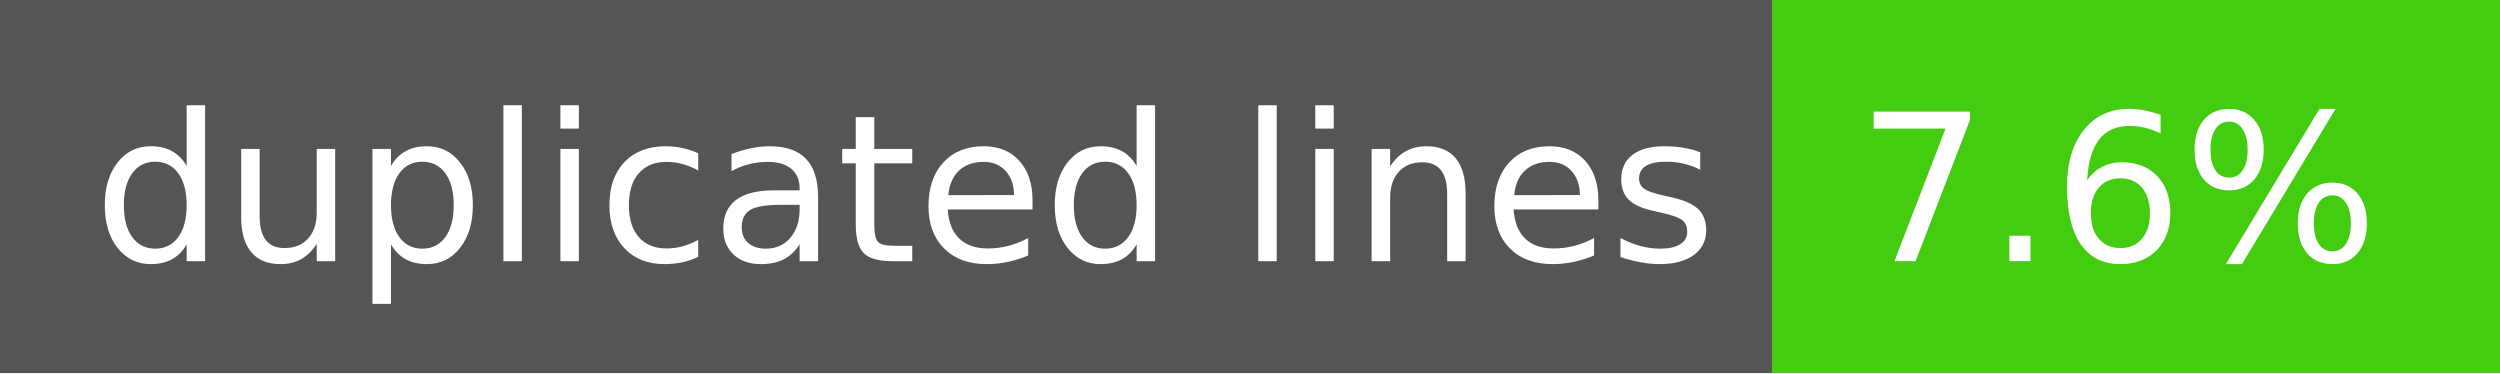
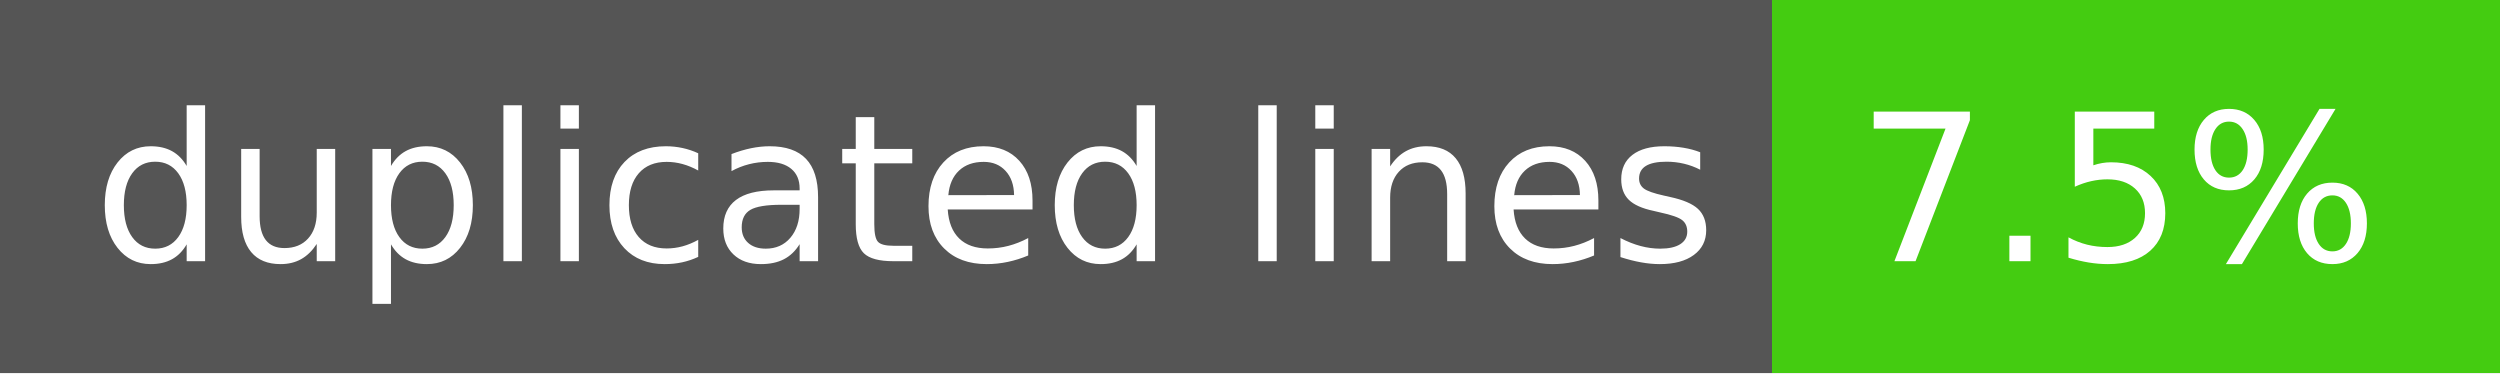
- <svg xmlns="http://www.w3.org/2000/svg" width="134" height="20" role="img" aria-label="duplicated lines: 7.6%">
+ <svg xmlns="http://www.w3.org/2000/svg" width="134" height="20" role="img" aria-label="duplicated lines: 7.5%">
  <g shape-rendering="crispEdges">
    <rect width="95" height="20" fill="#555" />
    <rect x="95" width="39" height="20" fill="#4c1" />
  </g>
  <g fill="#fff" text-anchor="middle" font-family="Verdana,Geneva,DejaVu Sans,sans-serif" text-rendering="geometricPrecision" font-size="110">
    <text x="485" y="140" transform="scale(.1)" fill="#fff" textLength="850">duplicated lines</text>
-     <text x="1135" y="140" transform="scale(.1)" fill="#fff" textLength="290">7.6%</text>
+     <text x="1135" y="140" transform="scale(.1)" fill="#fff" textLength="290">7.5%</text>
  </g>
</svg>
